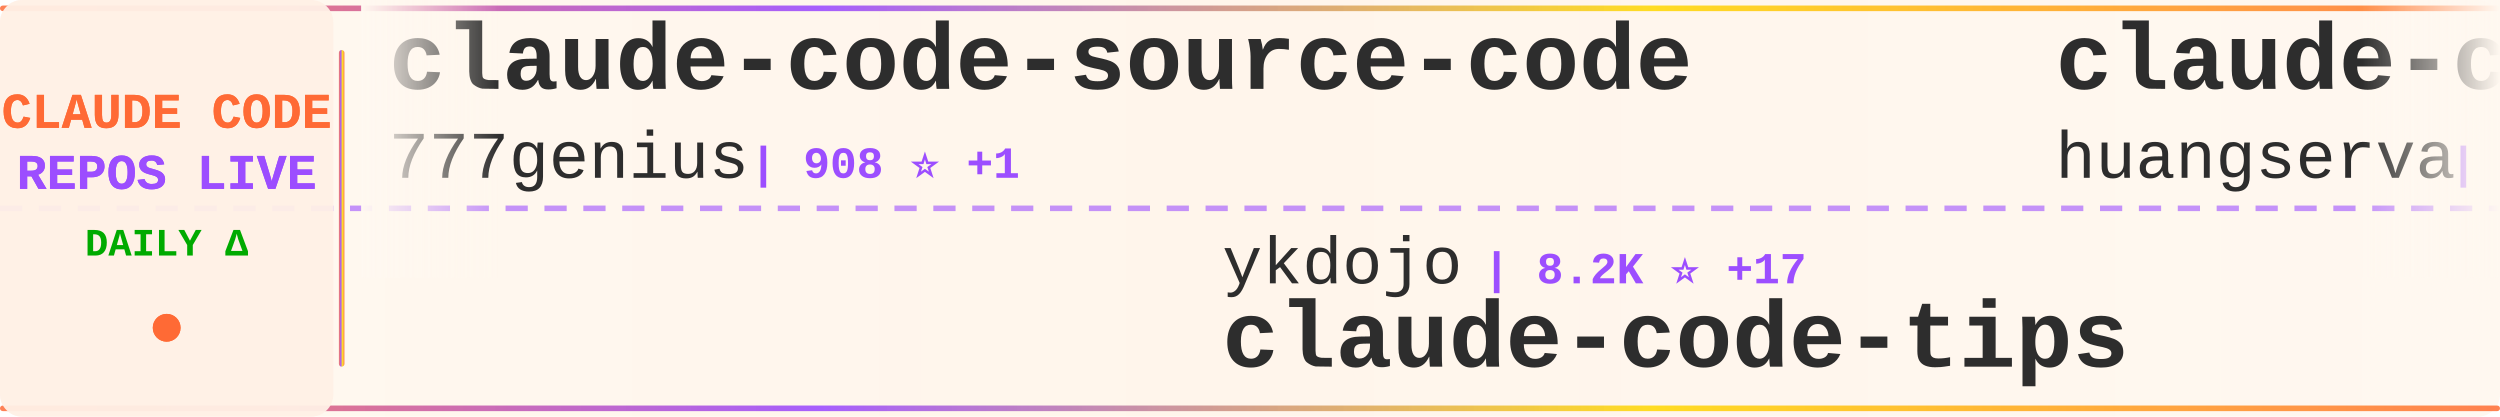
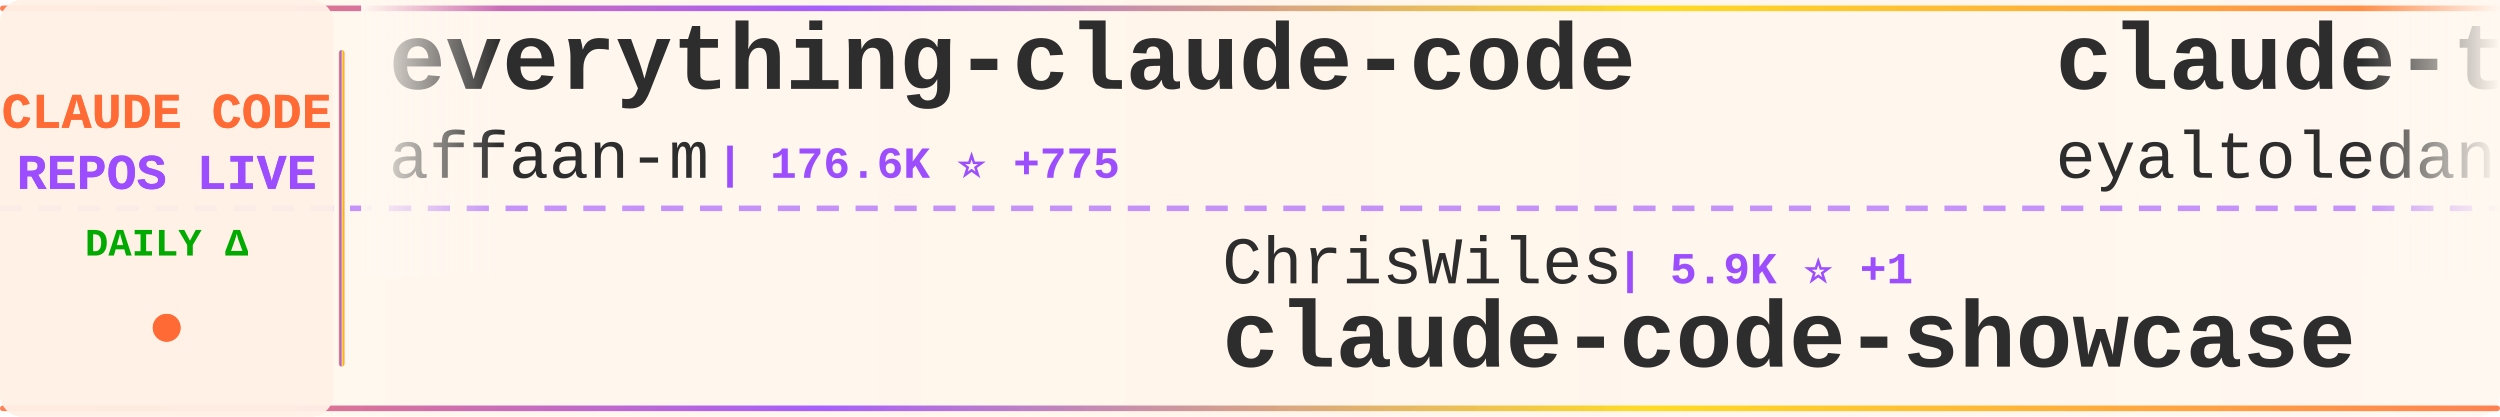
<svg xmlns="http://www.w3.org/2000/svg" width="900" height="150">
  <defs>
    <linearGradient id="tickerBg" x1="0%" y1="0%" x2="100%" y2="0%">
      <stop offset="0%" style="stop-color:#fff8f0;stop-opacity:0.98" />
      <stop offset="50%" style="stop-color:#fff5eb;stop-opacity:1" />
      <stop offset="100%" style="stop-color:#fff8f0;stop-opacity:0.98" />
    </linearGradient>
    <linearGradient id="borderGrad" x1="0%" y1="0%" x2="100%" y2="0%">
      <stop offset="0%" style="stop-color:#FF6B35;stop-opacity:0.85">
        <animate attributeName="stop-opacity" values="0.85;1;0.85" dur="2s" repeatCount="indefinite" />
      </stop>
      <stop offset="33%" style="stop-color:#9C4EFF;stop-opacity:0.9">
        <animate attributeName="stop-opacity" values="0.9;1;0.9" dur="2.2s" repeatCount="indefinite" />
      </stop>
      <stop offset="66%" style="stop-color:#FFD700;stop-opacity:0.85">
        <animate attributeName="stop-opacity" values="0.85;1;0.85" dur="1.8s" repeatCount="indefinite" />
      </stop>
      <stop offset="100%" style="stop-color:#FF6B35;stop-opacity:0.85">
        <animate attributeName="stop-opacity" values="0.85;1;0.85" dur="2s" repeatCount="indefinite" />
      </stop>
    </linearGradient>
    <filter id="textGlow">
      <feGaussianBlur stdDeviation="0.15" result="coloredBlur" />
      <feMerge>
        <feMergeNode in="coloredBlur" />
        <feMergeNode in="SourceGraphic" />
      </feMerge>
    </filter>
    <filter id="metricGlow">
      <feGaussianBlur stdDeviation="0.2" result="coloredBlur" />
      <feMerge>
        <feMergeNode in="coloredBlur" />
        <feMergeNode in="SourceGraphic" />
      </feMerge>
    </filter>
    <linearGradient id="leftFade" x1="0%" y1="0%" x2="100%" y2="0%">
      <stop offset="0%" style="stop-color:#fff8f0;stop-opacity:1" />
      <stop offset="100%" style="stop-color:#fff8f0;stop-opacity:0" />
    </linearGradient>
    <linearGradient id="rightFade" x1="0%" y1="0%" x2="100%" y2="0%">
      <stop offset="0%" style="stop-color:#fff8f0;stop-opacity:0" />
      <stop offset="100%" style="stop-color:#fff8f0;stop-opacity:1" />
    </linearGradient>
  </defs>
  <rect width="900" height="150" fill="url(#tickerBg)" rx="8" />
  <rect x="0" y="2" width="900" height="2" fill="url(#borderGrad)" rx="1" />
  <rect x="0" y="146" width="900" height="2" fill="url(#borderGrad)" rx="1" />
  <line x1="0" y1="75" x2="900" y2="75" stroke="#9C4EFF" stroke-width="2" stroke-dasharray="8 6" opacity="0.6" />
  <rect x="0" y="0" width="120" height="150" fill="#fff0e6" opacity="0.95" rx="8" />
  <text x="60" y="46" font-family="'Courier New', monospace" font-size="18" font-weight="bold" fill="#FF6B35" text-anchor="middle" filter="url(#textGlow)">
    CLAUDE CODE
  </text>
  <text x="60" y="68" font-family="'Courier New', monospace" font-size="18" font-weight="bold" fill="#9C4EFF" text-anchor="middle" filter="url(#textGlow)">
    REPOS LIVE
  </text>
  <text x="60" y="92" font-family="'Courier New', monospace" font-size="14" font-weight="bold" fill="#00aa00" text-anchor="middle">
    DAILY Δ
  </text>
  <circle cx="60" cy="118" r="5" fill="#FF6B35" filter="url(#metricGlow)">
    <animate attributeName="r" values="4;6;4" dur="1.5s" repeatCount="indefinite" />
    <animate attributeName="opacity" values="0.6;1;0.6" dur="1.5s" repeatCount="indefinite" />
  </circle>
  <rect x="122" y="18" width="2" height="114" fill="url(#borderGrad)" rx="1" />
  <clipPath id="tickerClip">
    <rect x="130" y="0" width="770" height="150" />
  </clipPath>
  <g clip-path="url(#tickerClip)">
    <g id="tickerItems">
      <animateTransform attributeName="transform" attributeType="XML" type="translate" from="0 0" to="-3000 0" dur="54s" repeatCount="indefinite" />
      <g transform="translate(0, 0)">
-         <text x="140" y="32" font-family="'Courier New', monospace" font-size="34" font-weight="bold" fill="#2d2d2d">claude-code-source-code</text>
-         <text x="140" y="64" font-family="'Courier New', monospace" font-size="24" font-weight="normal" fill="#2d2d2d" opacity="1.0">777genius</text>
-         <text x="270" y="64" font-family="'Courier New', monospace" font-size="16" font-weight="bold" fill="#9C4EFF"> | 908 ⭐ +1</text>
+         <text x="140" y="32" font-family="'Courier New', monospace" font-size="34" font-weight="bold" fill="#2d2d2d">everything-claude-code</text>
+         <text x="140" y="64" font-family="'Courier New', monospace" font-size="24" font-weight="normal" fill="#2d2d2d" opacity="1.0">affaan-m</text>
+         <text x="258" y="64" font-family="'Courier New', monospace" font-size="16" font-weight="bold" fill="#9C4EFF"> | 176.6K ⭐ +775</text>
      </g>
      <g transform="translate(300, 0)">
-         <text x="140" y="102" font-family="'Courier New', monospace" font-size="24" font-weight="normal" fill="#2d2d2d" opacity="1.0">ykdojo</text>
-         <text x="234" y="102" font-family="'Courier New', monospace" font-size="16" font-weight="bold" fill="#9C4EFF"> | 8.2K ⭐ +17</text>
-         <text x="140" y="132" font-family="'Courier New', monospace" font-size="34" font-weight="bold" fill="#2d2d2d">claude-code-tips</text>
+         <text x="140" y="102" font-family="'Courier New', monospace" font-size="24" font-weight="normal" fill="#2d2d2d" opacity="1.0">ChrisWiles</text>
+         <text x="282" y="102" font-family="'Courier New', monospace" font-size="16" font-weight="bold" fill="#9C4EFF"> | 5.9K ⭐ +1</text>
+         <text x="140" y="132" font-family="'Courier New', monospace" font-size="34" font-weight="bold" fill="#2d2d2d">claude-code-showcase</text>
      </g>
      <g transform="translate(600, 0)">
-         <text x="140" y="32" font-family="'Courier New', monospace" font-size="34" font-weight="bold" fill="#2d2d2d">claude-code-cli</text>
-         <text x="140" y="64" font-family="'Courier New', monospace" font-size="24" font-weight="normal" fill="#2d2d2d" opacity="1.0">huangserva</text>
-         <text x="282" y="64" font-family="'Courier New', monospace" font-size="16" font-weight="bold" fill="#9C4EFF"> | 577 ⭐ +1</text>
+         <text x="140" y="32" font-family="'Courier New', monospace" font-size="34" font-weight="bold" fill="#2d2d2d">claude-task-master</text>
+         <text x="140" y="64" font-family="'Courier New', monospace" font-size="24" font-weight="normal" fill="#2d2d2d" opacity="1.0">eyaltoledano</text>
+         <text x="306" y="64" font-family="'Courier New', monospace" font-size="16" font-weight="bold" fill="#9C4EFF"> | 27.1K ⭐ +19</text>
      </g>
      <g transform="translate(900, 0)">
-         <text x="140" y="102" font-family="'Courier New', monospace" font-size="24" font-weight="normal" fill="#2d2d2d" opacity="1.0">sugyan</text>
-         <text x="234" y="102" font-family="'Courier New', monospace" font-size="16" font-weight="bold" fill="#9C4EFF"> | 1.1K ⭐ +7</text>
-         <text x="140" y="132" font-family="'Courier New', monospace" font-size="34" font-weight="bold" fill="#2d2d2d">claude-code-webui</text>
+         <text x="140" y="102" font-family="'Courier New', monospace" font-size="24" font-weight="normal" fill="#2d2d2d" opacity="1.0">guanshan</text>
+         <text x="258" y="102" font-family="'Courier New', monospace" font-size="16" font-weight="bold" fill="#9C4EFF"> | 59 ⭐ +1</text>
+         <text x="140" y="132" font-family="'Courier New', monospace" font-size="34" font-weight="bold" fill="#2d2d2d">ClaudeCode</text>
      </g>
      <g transform="translate(1200, 0)">
-         <text x="140" y="32" font-family="'Courier New', monospace" font-size="34" font-weight="bold" fill="#2d2d2d">claude_codex_bridge</text>
-         <text x="140" y="64" font-family="'Courier New', monospace" font-size="24" font-weight="normal" fill="#2d2d2d" opacity="1.0">SeemSeam</text>
-         <text x="258" y="64" font-family="'Courier New', monospace" font-size="16" font-weight="bold" fill="#9C4EFF"> | 2.5K ⭐ +7</text>
+         <text x="140" y="32" font-family="'Courier New', monospace" font-size="34" font-weight="bold" fill="#2d2d2d">claude-code-system-promp...</text>
+         <text x="140" y="64" font-family="'Courier New', monospace" font-size="24" font-weight="normal" fill="#2d2d2d" opacity="1.0">Piebald-AI</text>
+         <text x="282" y="64" font-family="'Courier New', monospace" font-size="16" font-weight="bold" fill="#9C4EFF"> | 10.1K ⭐ +25</text>
      </g>
      <g transform="translate(1500, 0)">
-         <text x="140" y="102" font-family="'Courier New', monospace" font-size="24" font-weight="normal" fill="#2d2d2d" opacity="1.0">pengchengneo</text>
-         <text x="306" y="102" font-family="'Courier New', monospace" font-size="16" font-weight="bold" fill="#9C4EFF"> | 1.3K ⭐ +3</text>
-         <text x="140" y="132" font-family="'Courier New', monospace" font-size="34" font-weight="bold" fill="#2d2d2d">Claude-Code</text>
+         <text x="140" y="102" font-family="'Courier New', monospace" font-size="24" font-weight="normal" fill="#2d2d2d" opacity="1.0">lorryjovens-hub</text>
+         <text x="342" y="102" font-family="'Courier New', monospace" font-size="16" font-weight="bold" fill="#9C4EFF"> | 1.6K ⭐ +6</text>
+         <text x="140" y="132" font-family="'Courier New', monospace" font-size="34" font-weight="bold" fill="#2d2d2d">claude-code-rust</text>
      </g>
      <g transform="translate(1800, 0)">
-         <text x="140" y="32" font-family="'Courier New', monospace" font-size="34" font-weight="bold" fill="#2d2d2d">sc-claude-code-files</text>
-         <text x="140" y="64" font-family="'Courier New', monospace" font-size="24" font-weight="normal" fill="#2d2d2d" opacity="1.0">https-deeplearning-ai</text>
-         <text x="414" y="64" font-family="'Courier New', monospace" font-size="16" font-weight="bold" fill="#9C4EFF"> | 508 ⭐</text>
+         <text x="140" y="32" font-family="'Courier New', monospace" font-size="34" font-weight="bold" fill="#2d2d2d">claude-code-source-code-...</text>
+         <text x="140" y="64" font-family="'Courier New', monospace" font-size="24" font-weight="normal" fill="#2d2d2d" opacity="1.0">ghuntley</text>
+         <text x="258" y="64" font-family="'Courier New', monospace" font-size="16" font-weight="bold" fill="#9C4EFF"> | 975 ⭐</text>
      </g>
      <g transform="translate(2100, 0)">
-         <text x="140" y="102" font-family="'Courier New', monospace" font-size="24" font-weight="normal" fill="#2d2d2d" opacity="1.0">RichardAtCT</text>
-         <text x="294" y="102" font-family="'Courier New', monospace" font-size="16" font-weight="bold" fill="#9C4EFF"> | 2.6K ⭐ +8</text>
-         <text x="140" y="132" font-family="'Courier New', monospace" font-size="34" font-weight="bold" fill="#2d2d2d">claude-code-telegram</text>
+         <text x="140" y="102" font-family="'Courier New', monospace" font-size="24" font-weight="normal" fill="#2d2d2d" opacity="1.0">anthropics</text>
+         <text x="282" y="102" font-family="'Courier New', monospace" font-size="16" font-weight="bold" fill="#9C4EFF"> | 4.6K ⭐ +11</text>
+         <text x="140" y="132" font-family="'Courier New', monospace" font-size="34" font-weight="bold" fill="#2d2d2d">claude-code-security-rev...</text>
      </g>
      <g transform="translate(2400, 0)">
-         <text x="140" y="32" font-family="'Courier New', monospace" font-size="34" font-weight="bold" fill="#2d2d2d">oh-my-claudecode</text>
-         <text x="140" y="64" font-family="'Courier New', monospace" font-size="24" font-weight="normal" fill="#2d2d2d" opacity="1.0">Yeachan-Heo</text>
-         <text x="294" y="64" font-family="'Courier New', monospace" font-size="16" font-weight="bold" fill="#9C4EFF"> | 33.2K ⭐ +130</text>
+         <text x="140" y="32" font-family="'Courier New', monospace" font-size="34" font-weight="bold" fill="#2d2d2d">claude-code-my-workflow</text>
+         <text x="140" y="64" font-family="'Courier New', monospace" font-size="24" font-weight="normal" fill="#2d2d2d" opacity="1.0">pedrohcgs</text>
+         <text x="270" y="64" font-family="'Courier New', monospace" font-size="16" font-weight="bold" fill="#9C4EFF"> | 1.1K ⭐ +2</text>
      </g>
      <g transform="translate(2700, 0)">
-         <text x="140" y="102" font-family="'Courier New', monospace" font-size="24" font-weight="normal" fill="#2d2d2d" opacity="1.0">alejandrobalderas</text>
-         <text x="366" y="102" font-family="'Courier New', monospace" font-size="16" font-weight="bold" fill="#9C4EFF"> | 1.9K ⭐ +9</text>
-         <text x="140" y="132" font-family="'Courier New', monospace" font-size="34" font-weight="bold" fill="#2d2d2d">claude-code-from-source</text>
+         <text x="140" y="102" font-family="'Courier New', monospace" font-size="24" font-weight="normal" fill="#2d2d2d" opacity="1.0">anthropics</text>
+         <text x="282" y="102" font-family="'Courier New', monospace" font-size="16" font-weight="bold" fill="#9C4EFF"> | 817 ⭐ +1</text>
+         <text x="140" y="132" font-family="'Courier New', monospace" font-size="34" font-weight="bold" fill="#2d2d2d">claude-code-base-action</text>
      </g>
      <g transform="translate(3000, 0)">
-         <text x="140" y="32" font-family="'Courier New', monospace" font-size="34" font-weight="bold" fill="#2d2d2d">claude-code-source-code</text>
-         <text x="140" y="64" font-family="'Courier New', monospace" font-size="24" font-weight="normal" fill="#2d2d2d" opacity="1.0">777genius</text>
-         <text x="270" y="64" font-family="'Courier New', monospace" font-size="16" font-weight="bold" fill="#9C4EFF"> | 908 ⭐ +1</text>
+         <text x="140" y="32" font-family="'Courier New', monospace" font-size="34" font-weight="bold" fill="#2d2d2d">everything-claude-code</text>
+         <text x="140" y="64" font-family="'Courier New', monospace" font-size="24" font-weight="normal" fill="#2d2d2d" opacity="1.0">affaan-m</text>
+         <text x="258" y="64" font-family="'Courier New', monospace" font-size="16" font-weight="bold" fill="#9C4EFF"> | 176.6K ⭐ +775</text>
      </g>
      <g transform="translate(3300, 0)">
-         <text x="140" y="102" font-family="'Courier New', monospace" font-size="24" font-weight="normal" fill="#2d2d2d" opacity="1.0">ykdojo</text>
-         <text x="234" y="102" font-family="'Courier New', monospace" font-size="16" font-weight="bold" fill="#9C4EFF"> | 8.2K ⭐ +17</text>
-         <text x="140" y="132" font-family="'Courier New', monospace" font-size="34" font-weight="bold" fill="#2d2d2d">claude-code-tips</text>
+         <text x="140" y="102" font-family="'Courier New', monospace" font-size="24" font-weight="normal" fill="#2d2d2d" opacity="1.0">ChrisWiles</text>
+         <text x="282" y="102" font-family="'Courier New', monospace" font-size="16" font-weight="bold" fill="#9C4EFF"> | 5.9K ⭐ +1</text>
+         <text x="140" y="132" font-family="'Courier New', monospace" font-size="34" font-weight="bold" fill="#2d2d2d">claude-code-showcase</text>
      </g>
      <g transform="translate(3600, 0)">
-         <text x="140" y="32" font-family="'Courier New', monospace" font-size="34" font-weight="bold" fill="#2d2d2d">claude-code-cli</text>
-         <text x="140" y="64" font-family="'Courier New', monospace" font-size="24" font-weight="normal" fill="#2d2d2d" opacity="1.0">huangserva</text>
-         <text x="282" y="64" font-family="'Courier New', monospace" font-size="16" font-weight="bold" fill="#9C4EFF"> | 577 ⭐ +1</text>
+         <text x="140" y="32" font-family="'Courier New', monospace" font-size="34" font-weight="bold" fill="#2d2d2d">claude-task-master</text>
+         <text x="140" y="64" font-family="'Courier New', monospace" font-size="24" font-weight="normal" fill="#2d2d2d" opacity="1.0">eyaltoledano</text>
+         <text x="306" y="64" font-family="'Courier New', monospace" font-size="16" font-weight="bold" fill="#9C4EFF"> | 27.1K ⭐ +19</text>
      </g>
      <g transform="translate(3900, 0)">
-         <text x="140" y="102" font-family="'Courier New', monospace" font-size="24" font-weight="normal" fill="#2d2d2d" opacity="1.0">sugyan</text>
-         <text x="234" y="102" font-family="'Courier New', monospace" font-size="16" font-weight="bold" fill="#9C4EFF"> | 1.1K ⭐ +7</text>
-         <text x="140" y="132" font-family="'Courier New', monospace" font-size="34" font-weight="bold" fill="#2d2d2d">claude-code-webui</text>
+         <text x="140" y="102" font-family="'Courier New', monospace" font-size="24" font-weight="normal" fill="#2d2d2d" opacity="1.0">guanshan</text>
+         <text x="258" y="102" font-family="'Courier New', monospace" font-size="16" font-weight="bold" fill="#9C4EFF"> | 59 ⭐ +1</text>
+         <text x="140" y="132" font-family="'Courier New', monospace" font-size="34" font-weight="bold" fill="#2d2d2d">ClaudeCode</text>
      </g>
    </g>
  </g>
  <rect x="130" y="0" width="50" height="100" fill="url(#leftFade)" />
  <rect x="850" y="0" width="50" height="100" fill="url(#rightFade)" />
</svg>
